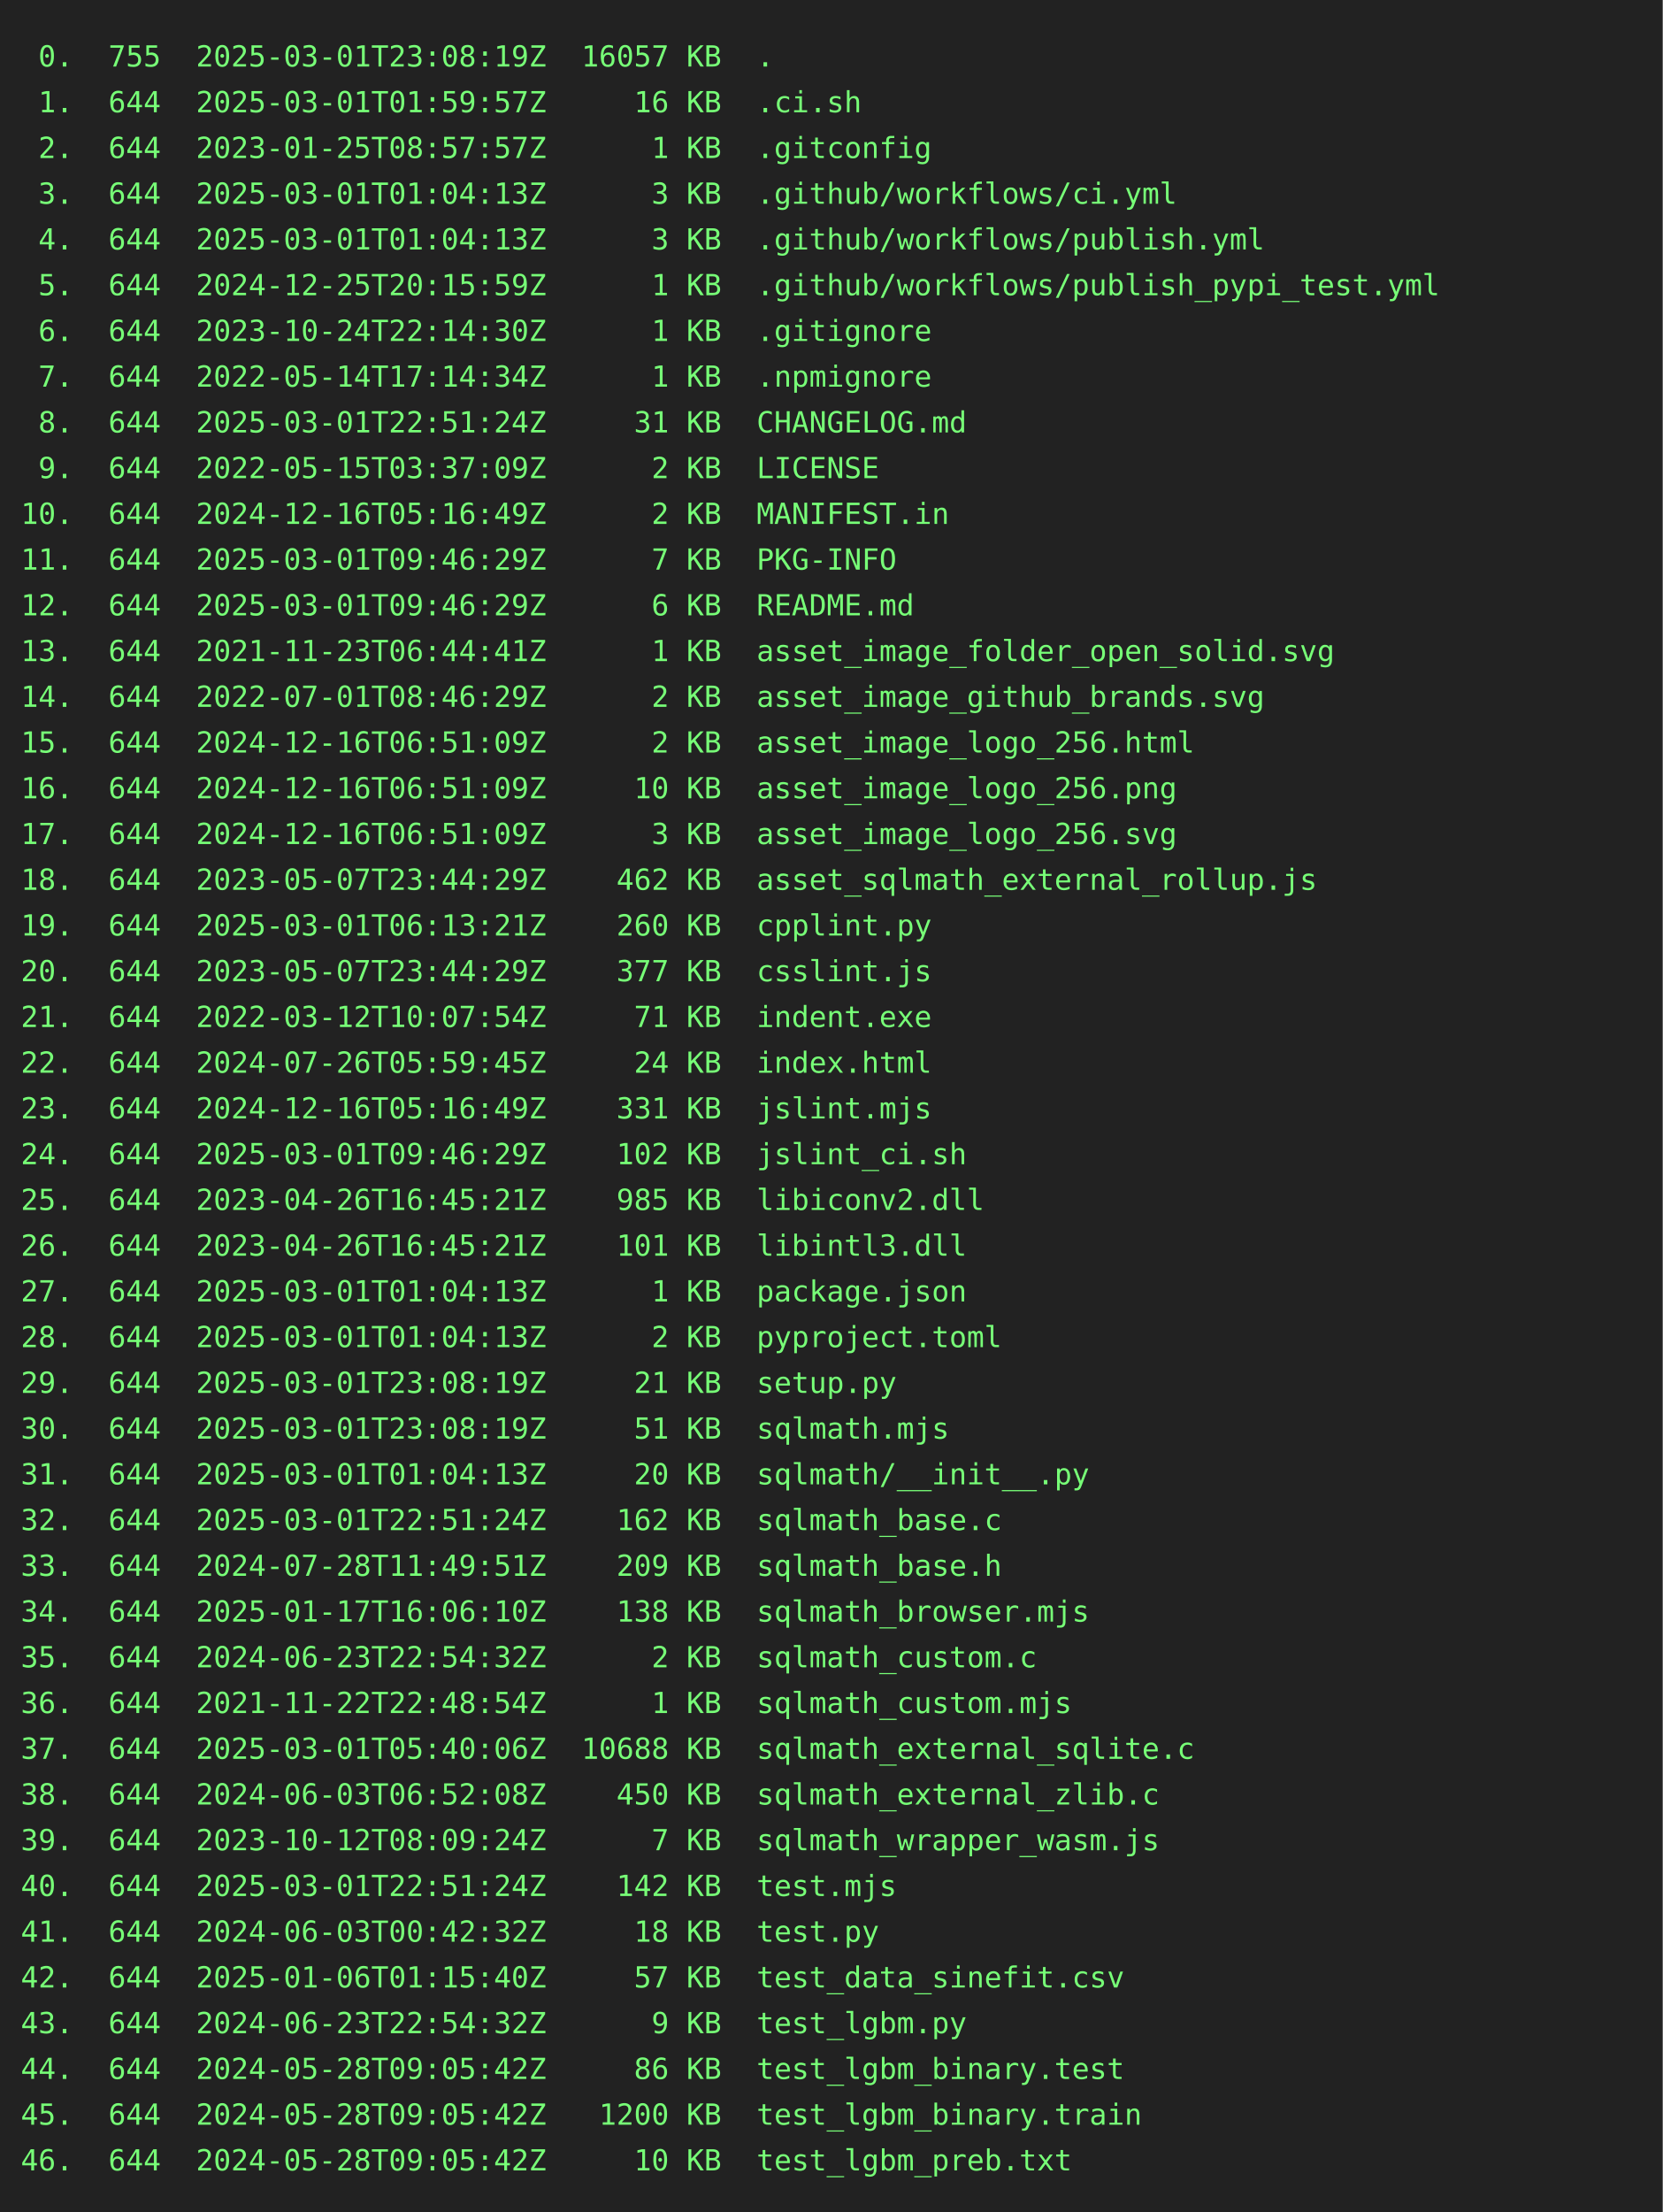
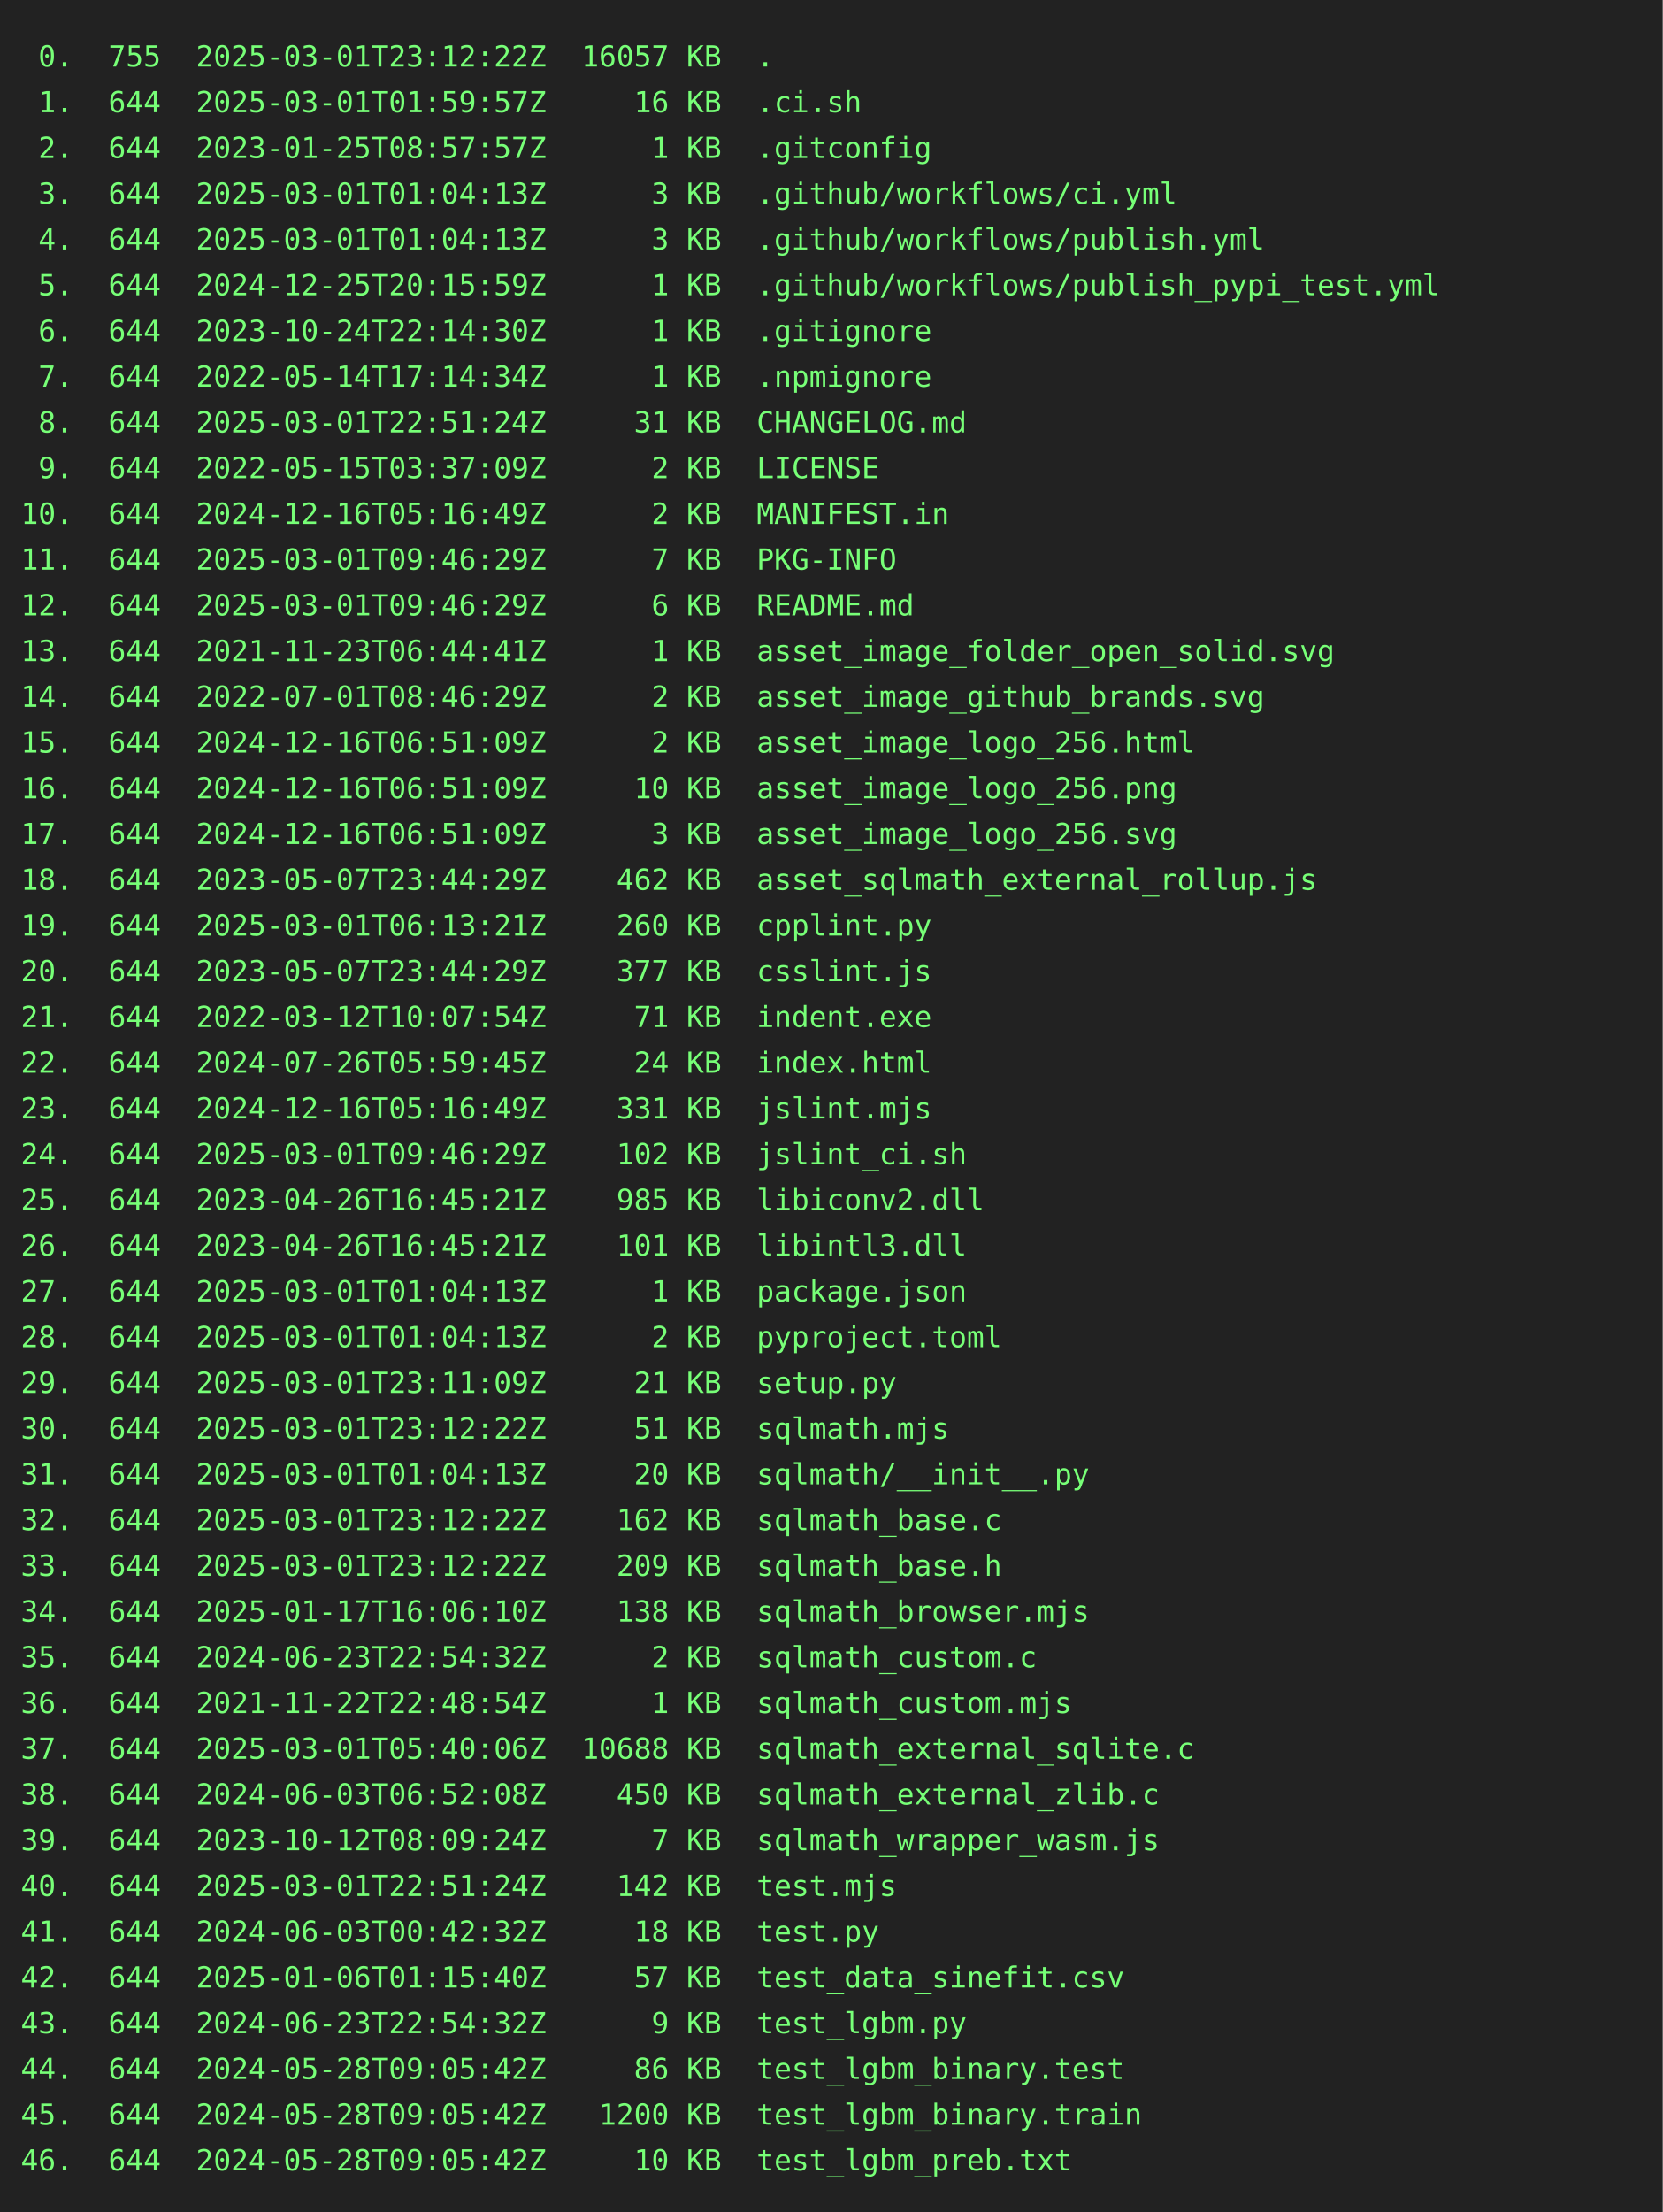
<svg xmlns="http://www.w3.org/2000/svg" height="1064" width="800">
  <rect height="1064" fill="#222" width="800" />
  <text fill="#7f7" font-family="consolas, menlo, monospace" font-size="14" xml:space="preserve">
-     <tspan lengthAdjust="spacingAndGlyphs" textLength="768" x="10" y="32"> 0.  755  2025-03-01T23:08:19Z  16057 KB  .                                                      </tspan>
+     <tspan lengthAdjust="spacingAndGlyphs" textLength="768" x="10" y="32"> 0.  755  2025-03-01T23:12:22Z  16057 KB  .                                                      </tspan>
    <tspan lengthAdjust="spacingAndGlyphs" textLength="768" x="10" y="54"> 1.  644  2025-03-01T01:59:57Z     16 KB  .ci.sh                                                 </tspan>
    <tspan lengthAdjust="spacingAndGlyphs" textLength="768" x="10" y="76"> 2.  644  2023-01-25T08:57:57Z      1 KB  .gitconfig                                             </tspan>
    <tspan lengthAdjust="spacingAndGlyphs" textLength="768" x="10" y="98"> 3.  644  2025-03-01T01:04:13Z      3 KB  .github/workflows/ci.yml                               </tspan>
    <tspan lengthAdjust="spacingAndGlyphs" textLength="768" x="10" y="120"> 4.  644  2025-03-01T01:04:13Z      3 KB  .github/workflows/publish.yml                          </tspan>
    <tspan lengthAdjust="spacingAndGlyphs" textLength="768" x="10" y="142"> 5.  644  2024-12-25T20:15:59Z      1 KB  .github/workflows/publish_pypi_test.yml                </tspan>
    <tspan lengthAdjust="spacingAndGlyphs" textLength="768" x="10" y="164"> 6.  644  2023-10-24T22:14:30Z      1 KB  .gitignore                                             </tspan>
    <tspan lengthAdjust="spacingAndGlyphs" textLength="768" x="10" y="186"> 7.  644  2022-05-14T17:14:34Z      1 KB  .npmignore                                             </tspan>
    <tspan lengthAdjust="spacingAndGlyphs" textLength="768" x="10" y="208"> 8.  644  2025-03-01T22:51:24Z     31 KB  CHANGELOG.md                                           </tspan>
    <tspan lengthAdjust="spacingAndGlyphs" textLength="768" x="10" y="230"> 9.  644  2022-05-15T03:37:09Z      2 KB  LICENSE                                                </tspan>
    <tspan lengthAdjust="spacingAndGlyphs" textLength="768" x="10" y="252">10.  644  2024-12-16T05:16:49Z      2 KB  MANIFEST.in                                            </tspan>
    <tspan lengthAdjust="spacingAndGlyphs" textLength="768" x="10" y="274">11.  644  2025-03-01T09:46:29Z      7 KB  PKG-INFO                                               </tspan>
    <tspan lengthAdjust="spacingAndGlyphs" textLength="768" x="10" y="296">12.  644  2025-03-01T09:46:29Z      6 KB  README.md                                              </tspan>
    <tspan lengthAdjust="spacingAndGlyphs" textLength="768" x="10" y="318">13.  644  2021-11-23T06:44:41Z      1 KB  asset_image_folder_open_solid.svg                      </tspan>
    <tspan lengthAdjust="spacingAndGlyphs" textLength="768" x="10" y="340">14.  644  2022-07-01T08:46:29Z      2 KB  asset_image_github_brands.svg                          </tspan>
    <tspan lengthAdjust="spacingAndGlyphs" textLength="768" x="10" y="362">15.  644  2024-12-16T06:51:09Z      2 KB  asset_image_logo_256.html                              </tspan>
    <tspan lengthAdjust="spacingAndGlyphs" textLength="768" x="10" y="384">16.  644  2024-12-16T06:51:09Z     10 KB  asset_image_logo_256.png                               </tspan>
    <tspan lengthAdjust="spacingAndGlyphs" textLength="768" x="10" y="406">17.  644  2024-12-16T06:51:09Z      3 KB  asset_image_logo_256.svg                               </tspan>
    <tspan lengthAdjust="spacingAndGlyphs" textLength="768" x="10" y="428">18.  644  2023-05-07T23:44:29Z    462 KB  asset_sqlmath_external_rollup.js                       </tspan>
    <tspan lengthAdjust="spacingAndGlyphs" textLength="768" x="10" y="450">19.  644  2025-03-01T06:13:21Z    260 KB  cpplint.py                                             </tspan>
    <tspan lengthAdjust="spacingAndGlyphs" textLength="768" x="10" y="472">20.  644  2023-05-07T23:44:29Z    377 KB  csslint.js                                             </tspan>
    <tspan lengthAdjust="spacingAndGlyphs" textLength="768" x="10" y="494">21.  644  2022-03-12T10:07:54Z     71 KB  indent.exe                                             </tspan>
    <tspan lengthAdjust="spacingAndGlyphs" textLength="768" x="10" y="516">22.  644  2024-07-26T05:59:45Z     24 KB  index.html                                             </tspan>
    <tspan lengthAdjust="spacingAndGlyphs" textLength="768" x="10" y="538">23.  644  2024-12-16T05:16:49Z    331 KB  jslint.mjs                                             </tspan>
    <tspan lengthAdjust="spacingAndGlyphs" textLength="768" x="10" y="560">24.  644  2025-03-01T09:46:29Z    102 KB  jslint_ci.sh                                           </tspan>
    <tspan lengthAdjust="spacingAndGlyphs" textLength="768" x="10" y="582">25.  644  2023-04-26T16:45:21Z    985 KB  libiconv2.dll                                          </tspan>
    <tspan lengthAdjust="spacingAndGlyphs" textLength="768" x="10" y="604">26.  644  2023-04-26T16:45:21Z    101 KB  libintl3.dll                                           </tspan>
    <tspan lengthAdjust="spacingAndGlyphs" textLength="768" x="10" y="626">27.  644  2025-03-01T01:04:13Z      1 KB  package.json                                           </tspan>
    <tspan lengthAdjust="spacingAndGlyphs" textLength="768" x="10" y="648">28.  644  2025-03-01T01:04:13Z      2 KB  pyproject.toml                                         </tspan>
-     <tspan lengthAdjust="spacingAndGlyphs" textLength="768" x="10" y="670">29.  644  2025-03-01T23:08:19Z     21 KB  setup.py                                               </tspan>
-     <tspan lengthAdjust="spacingAndGlyphs" textLength="768" x="10" y="692">30.  644  2025-03-01T23:08:19Z     51 KB  sqlmath.mjs                                            </tspan>
+     <tspan lengthAdjust="spacingAndGlyphs" textLength="768" x="10" y="670">29.  644  2025-03-01T23:11:09Z     21 KB  setup.py                                               </tspan>
+     <tspan lengthAdjust="spacingAndGlyphs" textLength="768" x="10" y="692">30.  644  2025-03-01T23:12:22Z     51 KB  sqlmath.mjs                                            </tspan>
    <tspan lengthAdjust="spacingAndGlyphs" textLength="768" x="10" y="714">31.  644  2025-03-01T01:04:13Z     20 KB  sqlmath/__init__.py                                    </tspan>
-     <tspan lengthAdjust="spacingAndGlyphs" textLength="768" x="10" y="736">32.  644  2025-03-01T22:51:24Z    162 KB  sqlmath_base.c                                         </tspan>
-     <tspan lengthAdjust="spacingAndGlyphs" textLength="768" x="10" y="758">33.  644  2024-07-28T11:49:51Z    209 KB  sqlmath_base.h                                         </tspan>
+     <tspan lengthAdjust="spacingAndGlyphs" textLength="768" x="10" y="736">32.  644  2025-03-01T23:12:22Z    162 KB  sqlmath_base.c                                         </tspan>
+     <tspan lengthAdjust="spacingAndGlyphs" textLength="768" x="10" y="758">33.  644  2025-03-01T23:12:22Z    209 KB  sqlmath_base.h                                         </tspan>
    <tspan lengthAdjust="spacingAndGlyphs" textLength="768" x="10" y="780">34.  644  2025-01-17T16:06:10Z    138 KB  sqlmath_browser.mjs                                    </tspan>
    <tspan lengthAdjust="spacingAndGlyphs" textLength="768" x="10" y="802">35.  644  2024-06-23T22:54:32Z      2 KB  sqlmath_custom.c                                       </tspan>
    <tspan lengthAdjust="spacingAndGlyphs" textLength="768" x="10" y="824">36.  644  2021-11-22T22:48:54Z      1 KB  sqlmath_custom.mjs                                     </tspan>
    <tspan lengthAdjust="spacingAndGlyphs" textLength="768" x="10" y="846">37.  644  2025-03-01T05:40:06Z  10688 KB  sqlmath_external_sqlite.c                              </tspan>
    <tspan lengthAdjust="spacingAndGlyphs" textLength="768" x="10" y="868">38.  644  2024-06-03T06:52:08Z    450 KB  sqlmath_external_zlib.c                                </tspan>
    <tspan lengthAdjust="spacingAndGlyphs" textLength="768" x="10" y="890">39.  644  2023-10-12T08:09:24Z      7 KB  sqlmath_wrapper_wasm.js                                </tspan>
    <tspan lengthAdjust="spacingAndGlyphs" textLength="768" x="10" y="912">40.  644  2025-03-01T22:51:24Z    142 KB  test.mjs                                               </tspan>
    <tspan lengthAdjust="spacingAndGlyphs" textLength="768" x="10" y="934">41.  644  2024-06-03T00:42:32Z     18 KB  test.py                                                </tspan>
    <tspan lengthAdjust="spacingAndGlyphs" textLength="768" x="10" y="956">42.  644  2025-01-06T01:15:40Z     57 KB  test_data_sinefit.csv                                  </tspan>
    <tspan lengthAdjust="spacingAndGlyphs" textLength="768" x="10" y="978">43.  644  2024-06-23T22:54:32Z      9 KB  test_lgbm.py                                           </tspan>
    <tspan lengthAdjust="spacingAndGlyphs" textLength="768" x="10" y="1000">44.  644  2024-05-28T09:05:42Z     86 KB  test_lgbm_binary.test                                  </tspan>
    <tspan lengthAdjust="spacingAndGlyphs" textLength="768" x="10" y="1022">45.  644  2024-05-28T09:05:42Z   1200 KB  test_lgbm_binary.train                                 </tspan>
    <tspan lengthAdjust="spacingAndGlyphs" textLength="768" x="10" y="1044">46.  644  2024-05-28T09:05:42Z     10 KB  test_lgbm_preb.txt                                     </tspan>
  </text>
</svg>
